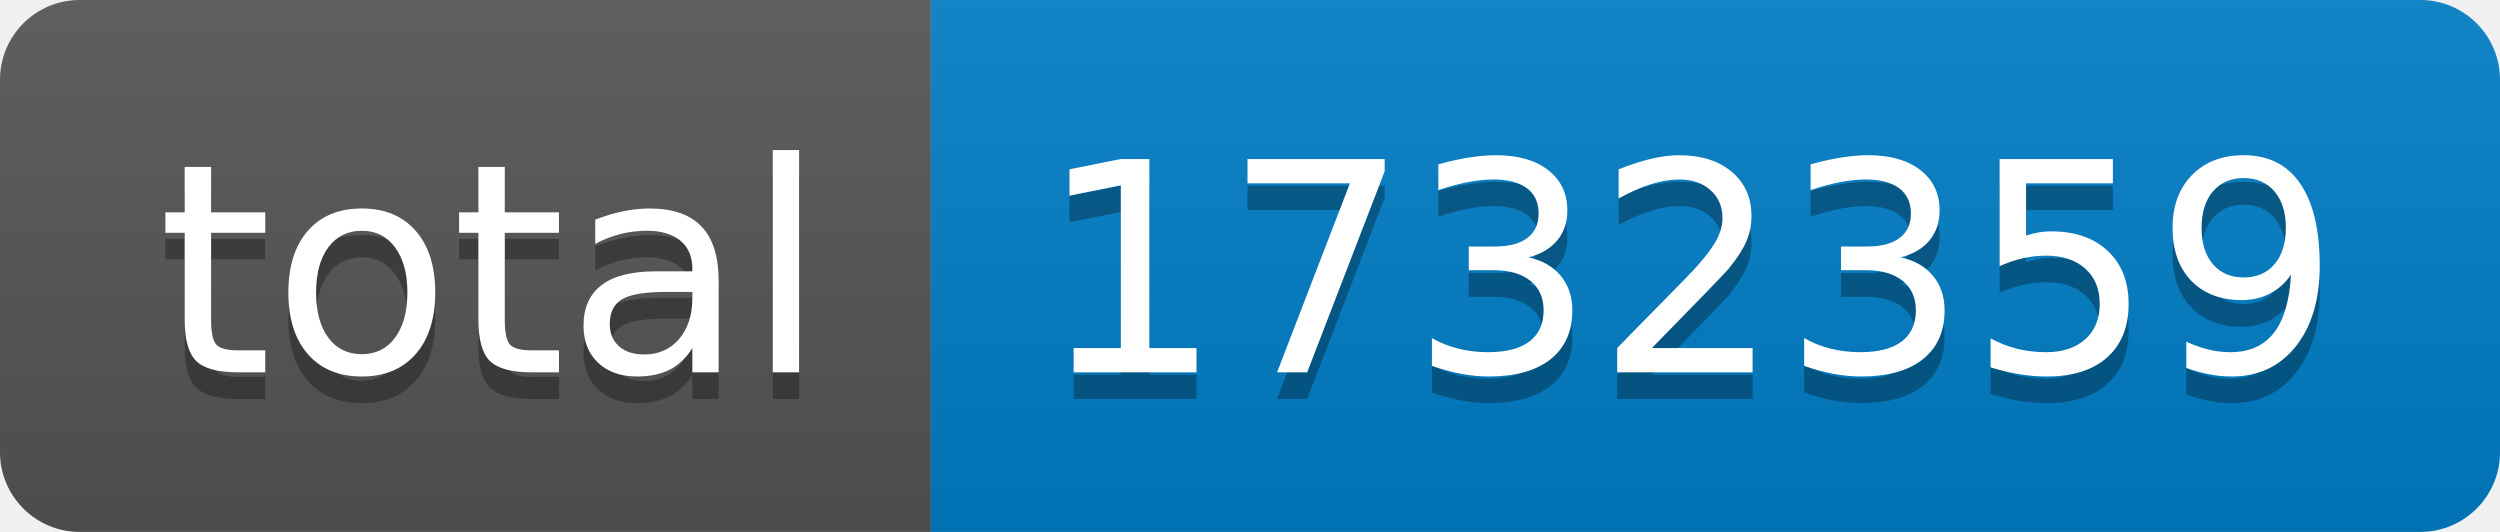
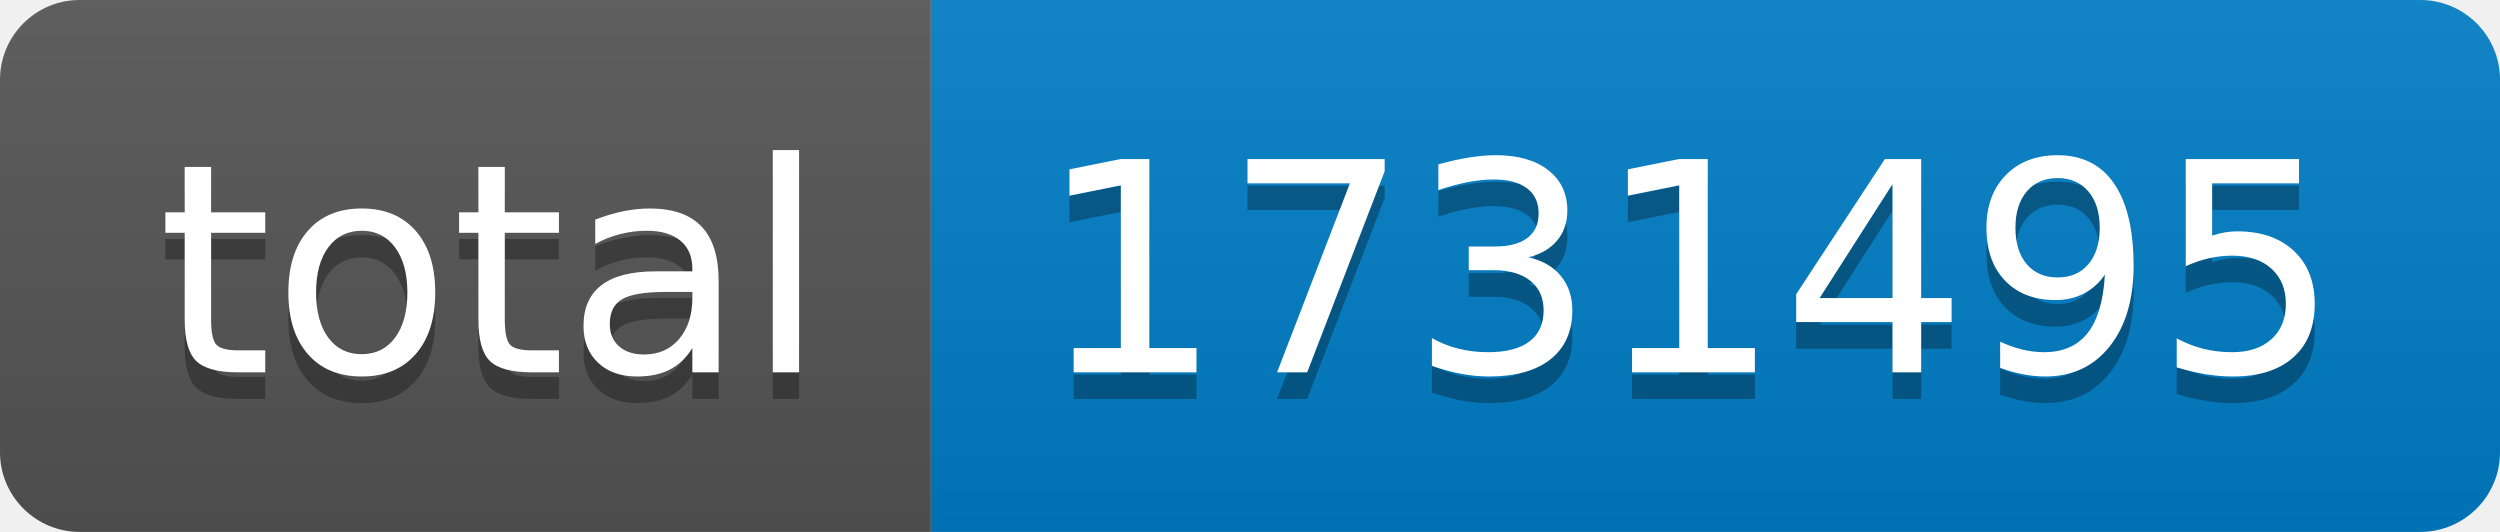
- <svg xmlns="http://www.w3.org/2000/svg" width="94" height="20" role="img" aria-label="total: 1732359">
+ <svg xmlns="http://www.w3.org/2000/svg" width="94" height="20" role="img" aria-label="total: 1731495">
  <linearGradient id="s" x2="0" y2="100%">
    <stop offset="0" stop-color="#bbb" stop-opacity=".1" />
    <stop offset="1" stop-opacity=".1" />
  </linearGradient>
  <clipPath id="r">
    <rect width="94" height="20" rx="3" fill="#fff" />
  </clipPath>
  <g clip-path="url(#r)">
    <rect width="35" height="20" fill="#555" />
    <rect x="35" width="59" height="20" fill="#007ec6" />
    <rect width="94" height="20" fill="url(#s)" />
  </g>
  <g fill="#fff" text-anchor="middle" font-family="Verdana,Geneva,DejaVu Sans,sans-serif" text-rendering="geometricPrecision" font-size="110">
    <text aria-hidden="true" x="185" y="150" fill="#010101" fill-opacity=".3" transform="scale(.1)" textLength="250">total</text>
    <text x="185" y="140" transform="scale(.1)" fill="#fff" textLength="250">total</text>
-     <text aria-hidden="true" x="635" y="150" fill="#010101" fill-opacity=".3" transform="scale(.1)" textLength="490">1732359</text>
-     <text x="635" y="140" transform="scale(.1)" fill="#fff" textLength="490">1732359</text>
+     <text aria-hidden="true" x="635" y="150" fill="#010101" fill-opacity=".3" transform="scale(.1)" textLength="490">1731495</text>
+     <text x="635" y="140" transform="scale(.1)" fill="#fff" textLength="490">1731495</text>
  </g>
</svg>
